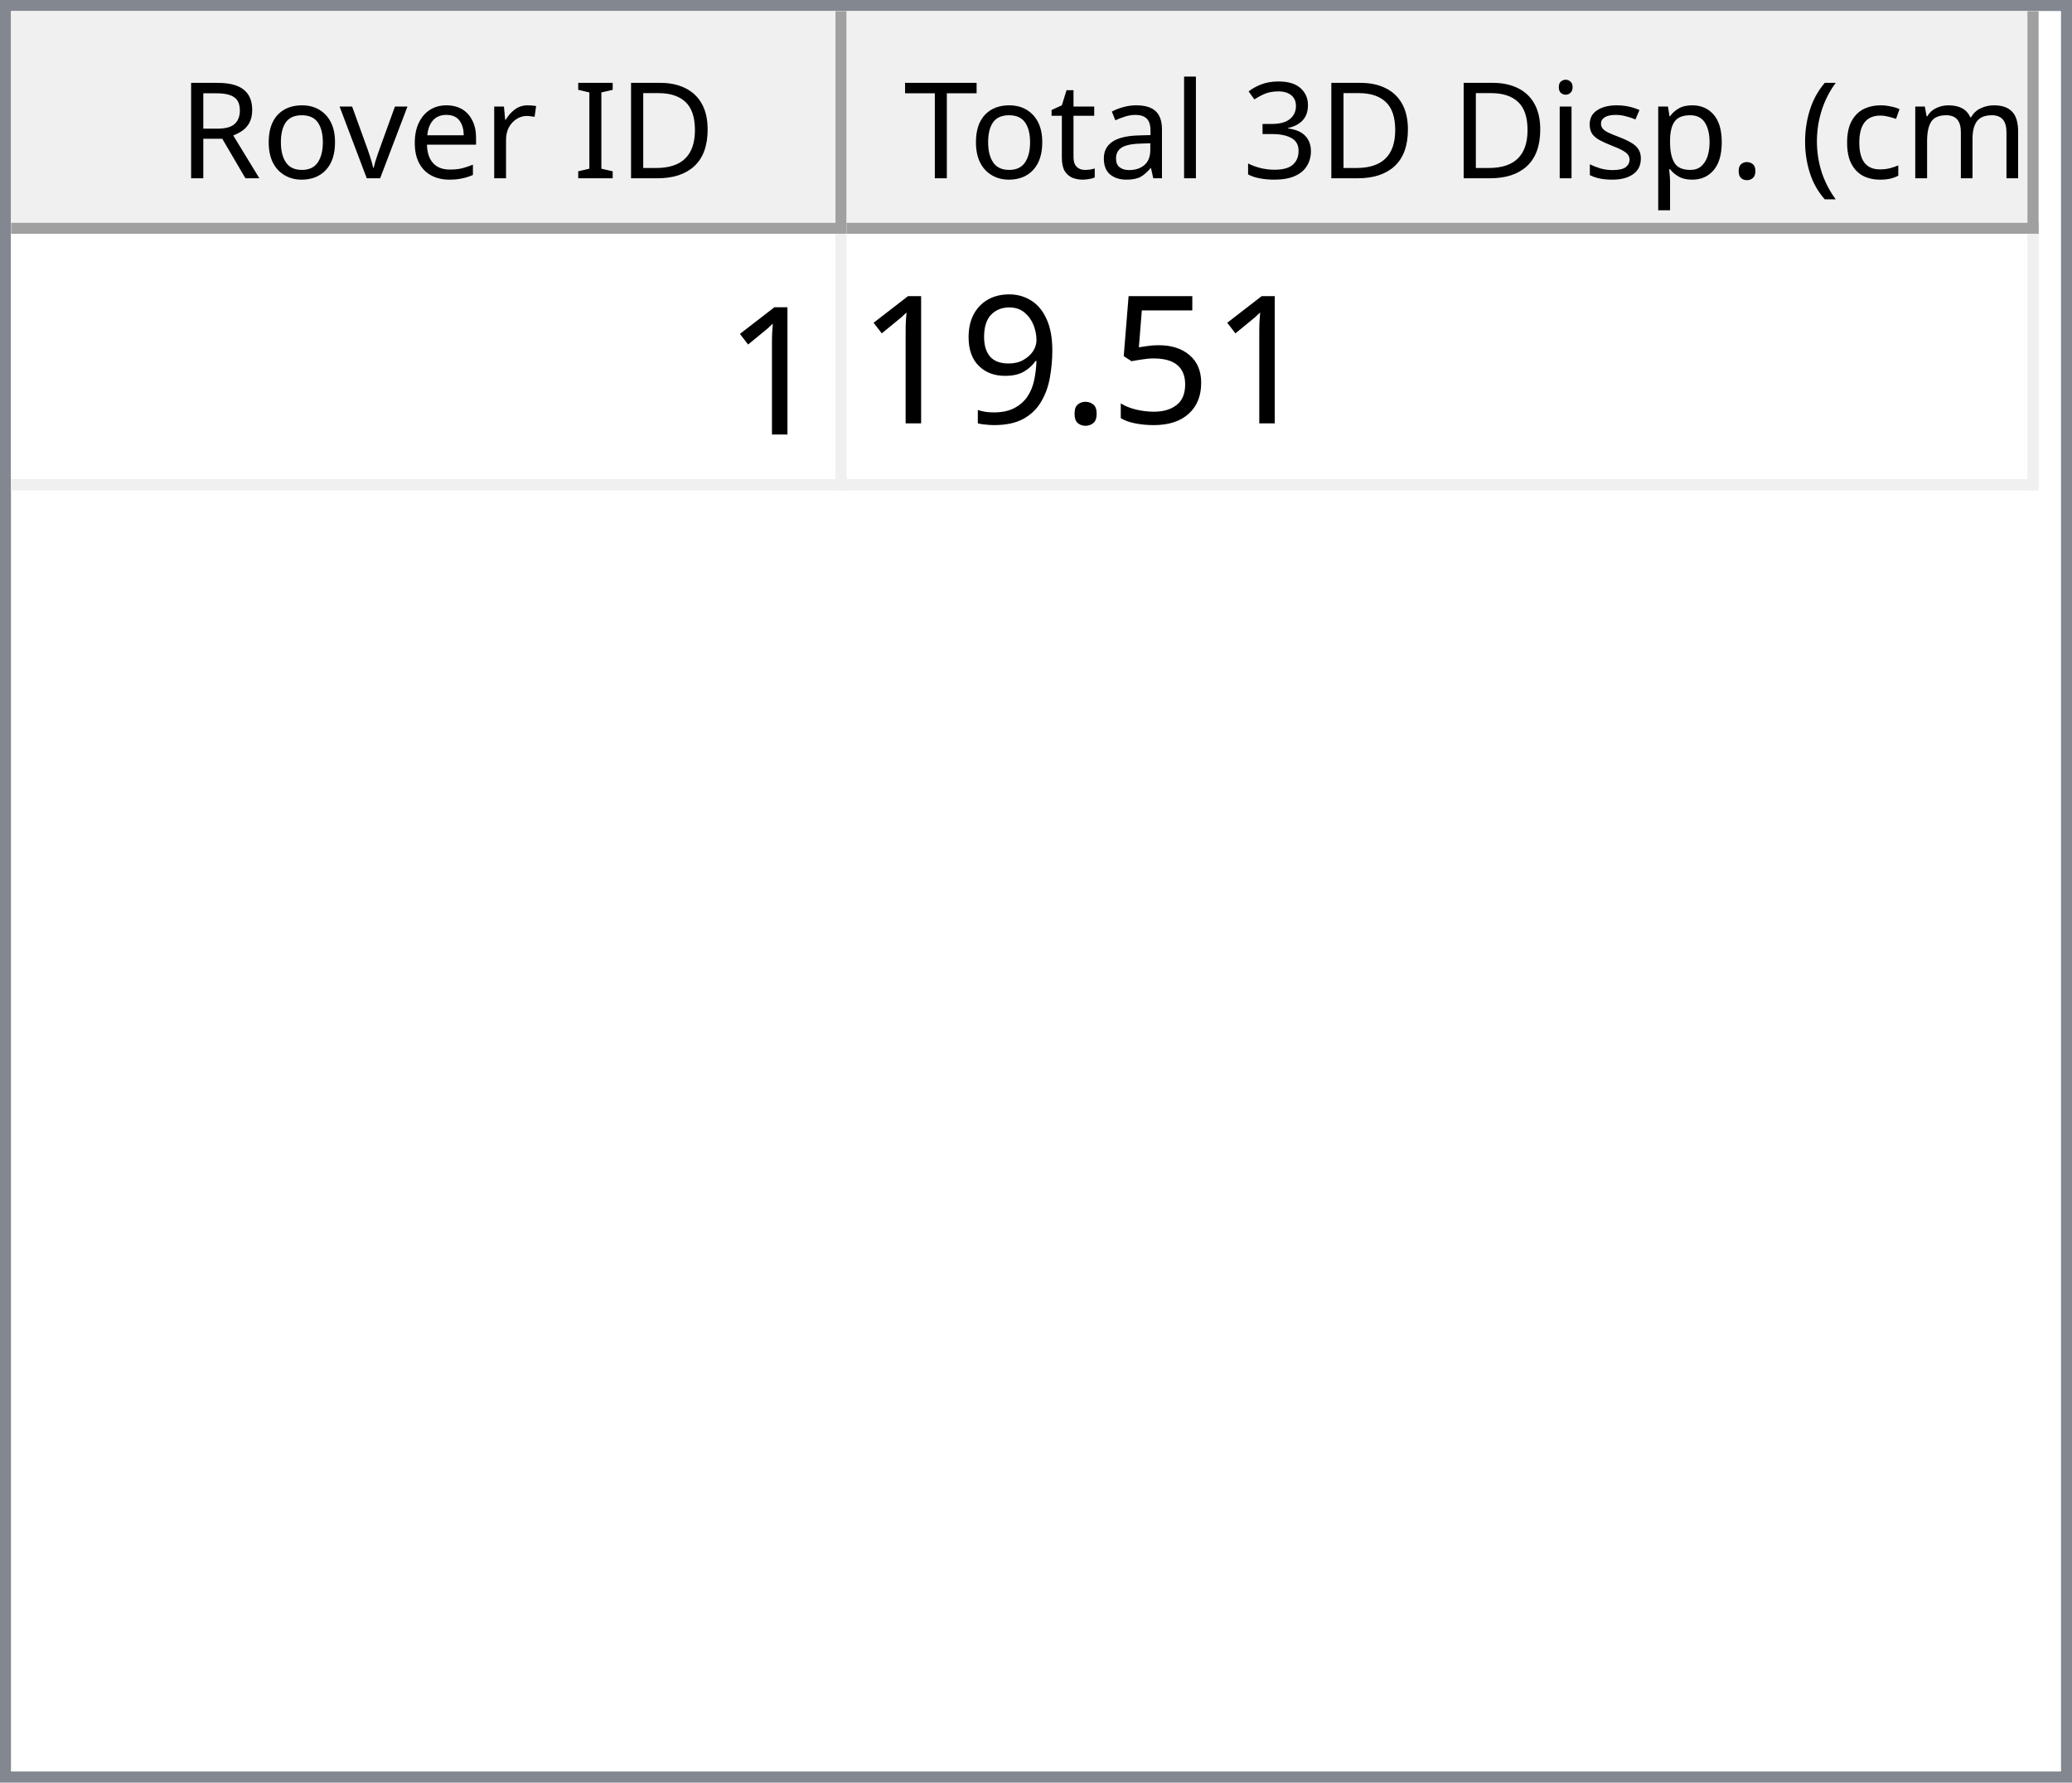
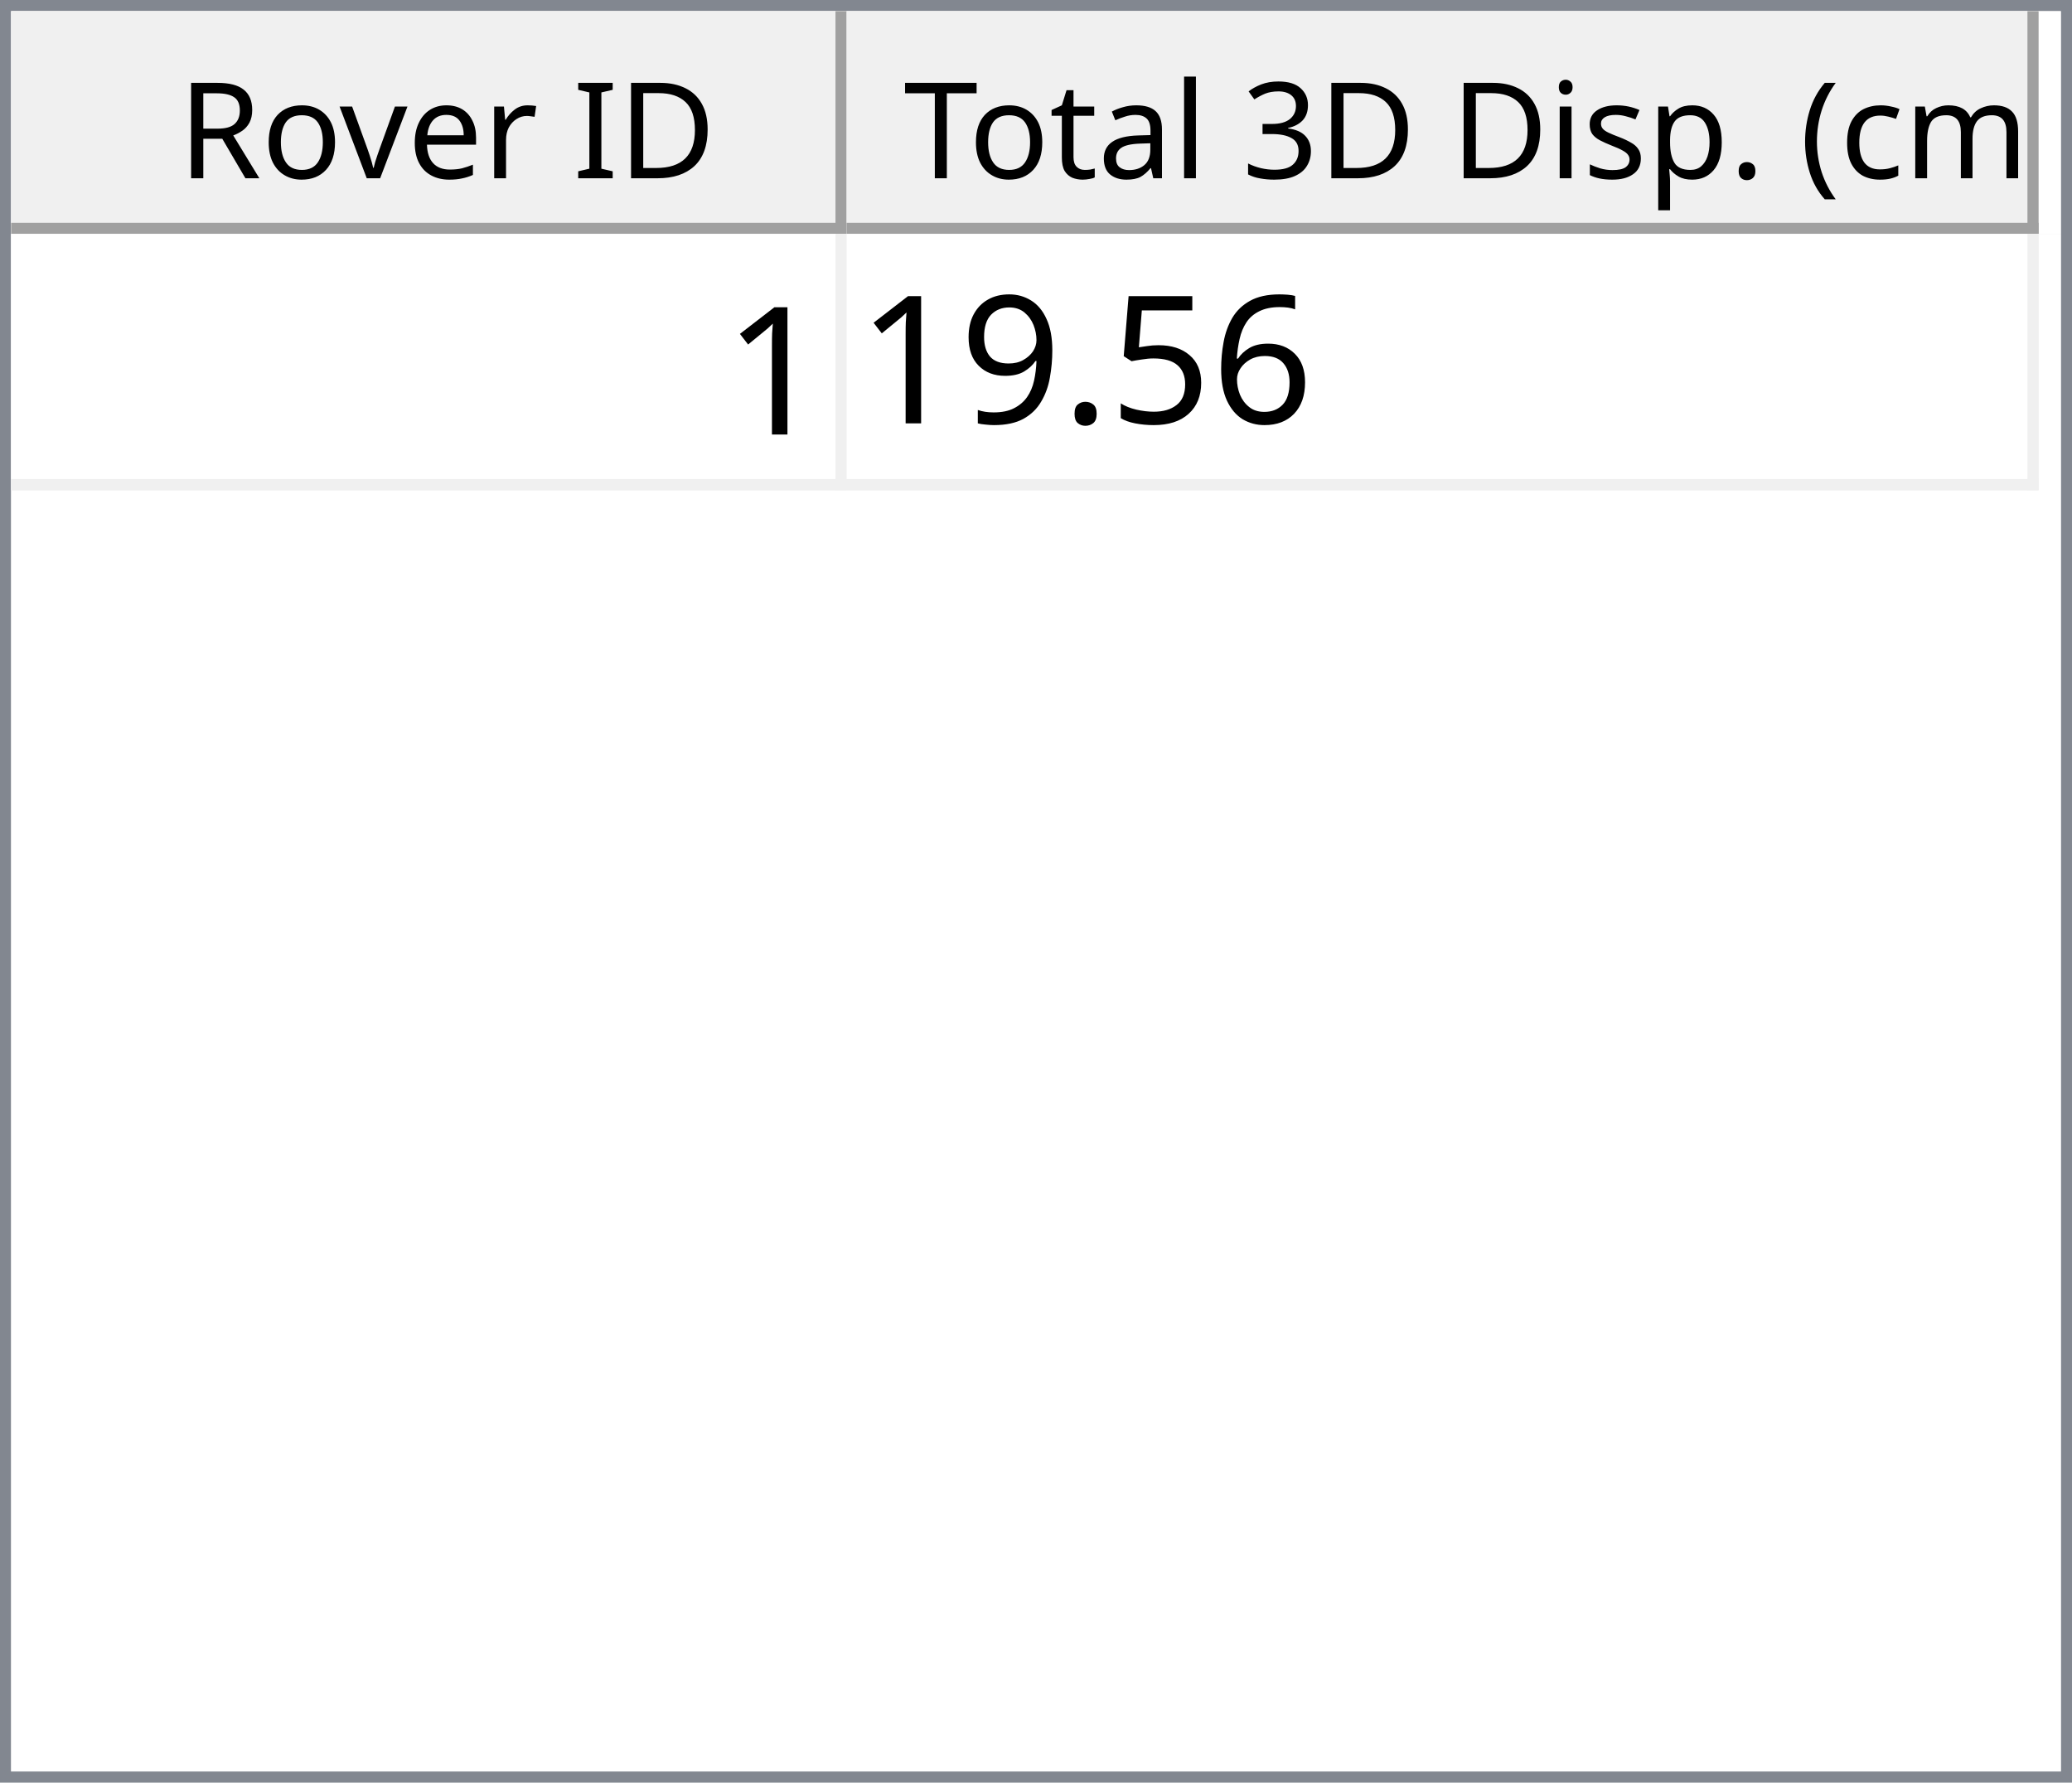
<svg xmlns="http://www.w3.org/2000/svg" style="fill-opacity:1; color-rendering:auto; color-interpolation:auto; text-rendering:auto; stroke:black; stroke-linecap:square; stroke-miterlimit:10; shape-rendering:auto; stroke-opacity:1; fill:black; stroke-dasharray:none; font-weight:normal; stroke-width:1; font-family:'Dialog'; font-style:normal; stroke-linejoin:miter; font-size:12px; stroke-dashoffset:0; image-rendering:auto;" width="186" height="160">
  <defs id="genericDefs" />
  <g>
    <defs id="defs1">
      <clipPath clipPathUnits="userSpaceOnUse" id="clipPath1">
        <path d="M0 0 L186 0 L186 160 L0 160 L0 0 Z" />
      </clipPath>
      <clipPath clipPathUnits="userSpaceOnUse" id="clipPath2">
        <path d="M0 0 L0 160 L186 160 L186 0 Z" />
      </clipPath>
      <clipPath clipPathUnits="userSpaceOnUse" id="clipPath3">
        <path d="M0 0 L0 20 L184 20 L184 0 Z" />
      </clipPath>
      <clipPath clipPathUnits="userSpaceOnUse" id="clipPath4">
        <path d="M0 0 L0 20 L75 20 L75 0 Z" />
      </clipPath>
      <clipPath clipPathUnits="userSpaceOnUse" id="clipPath5">
        <path d="M1 1 L1 19 L74 19 L74 1 Z" />
      </clipPath>
      <clipPath clipPathUnits="userSpaceOnUse" id="clipPath6">
        <path d="M0 0 L0 18 L73 18 L73 0 Z" />
      </clipPath>
      <clipPath clipPathUnits="userSpaceOnUse" id="clipPath7">
        <path d="M-0.5 -0.5 L-0.5 19.5 L74.5 19.5 L74.5 -0.5 Z" />
      </clipPath>
      <clipPath clipPathUnits="userSpaceOnUse" id="clipPath8">
        <path d="M0 0 L0 20 L107 20 L107 0 Z" />
      </clipPath>
      <clipPath clipPathUnits="userSpaceOnUse" id="clipPath9">
        <path d="M1 1 L1 19 L106 19 L106 1 Z" />
      </clipPath>
      <clipPath clipPathUnits="userSpaceOnUse" id="clipPath10">
        <path d="M0 0 L0 18 L105 18 L105 0 Z" />
      </clipPath>
      <clipPath clipPathUnits="userSpaceOnUse" id="clipPath11">
        <path d="M-0.5 -0.5 L-0.5 19.5 L106.5 19.5 L106.5 -0.5 Z" />
      </clipPath>
      <clipPath clipPathUnits="userSpaceOnUse" id="clipPath12">
        <path d="M0 0 L0 138 L184 138 L184 0 Z" />
      </clipPath>
      <clipPath clipPathUnits="userSpaceOnUse" id="clipPath13">
        <path d="M0 0 L0 23 L182 23 L182 0 Z" />
      </clipPath>
      <clipPath clipPathUnits="userSpaceOnUse" id="clipPath14">
        <path d="M-0.5 -0.5 L-0.5 22.5 L181.5 22.5 L181.5 -0.5 Z" />
      </clipPath>
      <clipPath clipPathUnits="userSpaceOnUse" id="clipPath15">
        <path d="M0 0 L0 22 L74 22 L74 0 Z" />
      </clipPath>
      <clipPath clipPathUnits="userSpaceOnUse" id="clipPath16">
        <path d="M0 0 L0 22 L106 22 L106 0 Z" />
      </clipPath>
      <font horiz-adv-x="64.551" id="font1">
        <font-face ascent="107.91" descent="25.098" units-per-em="100" style="font-style:normal; font-family:Segoe UI; font-weight:normal;" />
        <missing-glyph horiz-adv-x="64.551" d="M8.109 0 L8.109 68.266 L56.453 68.266 L56.453 0 L8.109 0 ZM15.328 7.234 L49.219 7.234 L49.219 61.031 L15.328 61.031 L15.328 7.234 Z" />
        <glyph unicode="D" horiz-adv-x="70.117" d="M9.188 0 L9.188 70.016 L28.516 70.016 Q65.531 70.016 65.531 35.891 Q65.531 19.672 55.25 9.836 Q44.969 0 27.734 0 L9.188 0 ZM17.391 62.594 L17.391 7.422 L27.828 7.422 Q41.609 7.422 49.273 14.797 Q56.938 22.172 56.938 35.688 Q56.938 62.594 28.328 62.594 L17.391 62.594 Z" />
        <glyph unicode="I" horiz-adv-x="26.611" d="M17.391 0 L9.188 0 L9.188 70.016 L17.391 70.016 L17.391 0 Z" />
        <glyph unicode=" " horiz-adv-x="27.393" d="" />
        <glyph unicode="r" horiz-adv-x="34.766" d="M34.188 41.891 Q32.078 43.5 28.125 43.5 Q23 43.5 19.555 38.672 Q16.109 33.844 16.109 25.484 L16.109 0 L8.109 0 L8.109 50 L16.109 50 L16.109 39.703 L16.312 39.703 Q18.016 44.969 21.531 47.922 Q25.047 50.875 29.391 50.875 Q32.516 50.875 34.188 50.203 L34.188 41.891 Z" />
        <glyph unicode="e" horiz-adv-x="52.295" d="M48.297 23 L12.984 23 Q13.188 14.656 17.484 10.109 Q21.781 5.562 29.297 5.562 Q37.75 5.562 44.828 11.141 L44.828 3.609 Q38.234 -1.172 27.391 -1.172 Q16.797 -1.172 10.742 5.641 Q4.688 12.453 4.688 24.812 Q4.688 36.469 11.305 43.82 Q17.922 51.172 27.734 51.172 Q37.547 51.172 42.922 44.828 Q48.297 38.484 48.297 27.203 L48.297 23 ZM40.094 29.781 Q40.047 36.719 36.75 40.578 Q33.453 44.438 27.594 44.438 Q21.922 44.438 17.969 40.383 Q14.016 36.328 13.094 29.781 L40.094 29.781 Z" />
        <glyph unicode="v" horiz-adv-x="47.9" d="M47.406 50 L27.484 0 L19.625 0 L0.688 50 L9.469 50 L22.172 13.672 Q23.578 9.672 23.922 6.688 L24.125 6.688 Q24.609 10.453 25.688 13.484 L38.969 50 L47.406 50 Z" />
        <glyph unicode="o" horiz-adv-x="58.594" d="M29 -1.172 Q17.922 -1.172 11.305 5.836 Q4.688 12.844 4.688 24.422 Q4.688 37.016 11.57 44.094 Q18.453 51.172 30.172 51.172 Q41.359 51.172 47.633 44.289 Q53.906 37.406 53.906 25.203 Q53.906 13.234 47.141 6.031 Q40.375 -1.172 29 -1.172 ZM29.594 44.438 Q21.875 44.438 17.383 39.188 Q12.891 33.938 12.891 24.703 Q12.891 15.828 17.43 10.695 Q21.969 5.562 29.594 5.562 Q37.359 5.562 41.531 10.594 Q45.703 15.625 45.703 24.906 Q45.703 34.281 41.531 39.359 Q37.359 44.438 29.594 44.438 Z" />
        <glyph unicode="R" horiz-adv-x="59.814" d="M59.375 0 L49.609 0 L37.891 19.625 Q36.281 22.359 34.766 24.289 Q33.25 26.219 31.664 27.438 Q30.078 28.656 28.25 29.219 Q26.422 29.781 24.125 29.781 L17.391 29.781 L17.391 0 L9.188 0 L9.188 70.016 L30.078 70.016 Q34.672 70.016 38.555 68.867 Q42.438 67.719 45.289 65.375 Q48.141 63.031 49.758 59.547 Q51.375 56.062 51.375 51.375 Q51.375 47.703 50.273 44.656 Q49.172 41.609 47.148 39.211 Q45.125 36.812 42.266 35.133 Q39.406 33.453 35.844 32.516 L35.844 32.328 Q37.594 31.547 38.891 30.547 Q40.188 29.547 41.359 28.18 Q42.531 26.812 43.68 25.078 Q44.828 23.344 46.234 21.047 L59.375 0 ZM17.391 62.594 L17.391 37.203 L28.516 37.203 Q31.594 37.203 34.203 38.133 Q36.812 39.062 38.719 40.797 Q40.625 42.531 41.703 45.047 Q42.781 47.562 42.781 50.688 Q42.781 56.297 39.141 59.445 Q35.5 62.594 28.609 62.594 L17.391 62.594 Z" />
        <glyph unicode=")" horiz-adv-x="30.176" d="M8.297 -15.922 L1.172 -15.922 Q16.406 2.344 16.406 26.812 Q16.406 51.469 1.078 70.016 L8.297 70.016 Q23.531 52.156 23.531 26.703 Q23.531 1.375 8.297 -15.922 Z" />
        <glyph unicode="m" horiz-adv-x="86.133" d="M79.109 0 L71.094 0 L71.094 28.719 Q71.094 37.016 68.531 40.727 Q65.969 44.438 59.906 44.438 Q54.781 44.438 51.195 39.75 Q47.609 35.062 47.609 28.516 L47.609 0 L39.594 0 L39.594 29.688 Q39.594 44.438 28.219 44.438 Q22.953 44.438 19.531 40.016 Q16.109 35.594 16.109 28.516 L16.109 0 L8.109 0 L8.109 50 L16.109 50 L16.109 42.094 L16.312 42.094 Q21.625 51.172 31.844 51.172 Q36.969 51.172 40.773 48.312 Q44.578 45.453 46 40.828 Q51.562 51.172 62.594 51.172 Q79.109 51.172 79.109 30.812 L79.109 0 Z" />
        <glyph unicode="c" horiz-adv-x="46.191" d="M42.188 2.297 Q36.422 -1.172 28.516 -1.172 Q17.828 -1.172 11.258 5.789 Q4.688 12.75 4.688 23.828 Q4.688 36.188 11.766 43.68 Q18.844 51.172 30.672 51.172 Q37.25 51.172 42.281 48.734 L42.281 40.531 Q36.719 44.438 30.375 44.438 Q22.703 44.438 17.797 38.945 Q12.891 33.453 12.891 24.516 Q12.891 15.719 17.508 10.641 Q22.125 5.562 29.891 5.562 Q36.422 5.562 42.188 9.906 L42.188 2.297 Z" />
        <glyph unicode="(" horiz-adv-x="30.176" d="M29.109 -15.922 L21.969 -15.922 Q6.844 1.375 6.844 26.703 Q6.844 52.156 21.969 70.016 L29.203 70.016 Q13.875 51.469 13.875 26.812 Q13.875 2.344 29.109 -15.922 Z" />
        <glyph unicode="." horiz-adv-x="21.68" d="M10.891 -1.078 Q8.641 -1.078 7.055 0.539 Q5.469 2.156 5.469 4.391 Q5.469 6.641 7.055 8.273 Q8.641 9.906 10.891 9.906 Q13.188 9.906 14.797 8.273 Q16.406 6.641 16.406 4.391 Q16.406 2.156 14.797 0.539 Q13.188 -1.078 10.891 -1.078 Z" />
        <glyph unicode="p" horiz-adv-x="58.789" d="M16.312 7.234 L16.109 7.234 L16.109 -23 L8.109 -23 L8.109 50 L16.109 50 L16.109 41.219 L16.312 41.219 Q22.219 51.172 33.594 51.172 Q43.266 51.172 48.688 44.461 Q54.109 37.75 54.109 26.469 Q54.109 13.922 48 6.375 Q41.891 -1.172 31.297 -1.172 Q21.578 -1.172 16.312 7.234 ZM16.109 27.391 L16.109 20.406 Q16.109 14.203 20.141 9.883 Q24.172 5.562 30.375 5.562 Q37.641 5.562 41.773 11.133 Q45.906 16.703 45.906 26.609 Q45.906 34.969 42.047 39.703 Q38.188 44.438 31.594 44.438 Q24.609 44.438 20.359 39.578 Q16.109 34.719 16.109 27.391 Z" />
        <glyph unicode="s" horiz-adv-x="42.432" d="M5.078 1.812 L5.078 10.406 Q11.625 5.562 19.484 5.562 Q30.031 5.562 30.031 12.594 Q30.031 14.594 29.125 15.992 Q28.219 17.391 26.68 18.461 Q25.141 19.531 23.07 20.383 Q21 21.234 18.609 22.172 Q15.281 23.484 12.766 24.828 Q10.25 26.172 8.57 27.859 Q6.891 29.547 6.031 31.695 Q5.172 33.844 5.172 36.719 Q5.172 40.234 6.789 42.945 Q8.406 45.656 11.086 47.484 Q13.766 49.312 17.211 50.242 Q20.656 51.172 24.312 51.172 Q30.812 51.172 35.938 48.922 L35.938 40.828 Q30.422 44.438 23.25 44.438 Q21 44.438 19.195 43.922 Q17.391 43.406 16.094 42.477 Q14.797 41.547 14.086 40.258 Q13.375 38.969 13.375 37.406 Q13.375 35.453 14.086 34.133 Q14.797 32.812 16.164 31.789 Q17.531 30.766 19.484 29.938 Q21.438 29.109 23.922 28.125 Q27.25 26.859 29.883 25.516 Q32.516 24.172 34.375 22.484 Q36.234 20.797 37.234 18.602 Q38.234 16.406 38.234 13.375 Q38.234 9.672 36.602 6.938 Q34.969 4.203 32.234 2.398 Q29.5 0.594 25.93 -0.289 Q22.359 -1.172 18.453 -1.172 Q10.75 -1.172 5.078 1.812 Z" />
        <glyph unicode="i" horiz-adv-x="24.219" d="M12.203 62.703 Q10.062 62.703 8.547 64.164 Q7.031 65.625 7.031 67.875 Q7.031 70.125 8.547 71.609 Q10.062 73.094 12.203 73.094 Q14.406 73.094 15.945 71.609 Q17.484 70.125 17.484 67.875 Q17.484 65.719 15.945 64.211 Q14.406 62.703 12.203 62.703 ZM16.109 0 L8.109 0 L8.109 50 L16.109 50 L16.109 0 Z" />
        <glyph unicode="3" horiz-adv-x="53.906" d="M46.531 19.828 Q46.531 15.094 44.75 11.211 Q42.969 7.328 39.719 4.57 Q36.469 1.812 31.93 0.297 Q27.391 -1.219 21.922 -1.219 Q11.922 -1.219 6 2.594 L6 11.188 Q13.094 5.609 22.219 5.609 Q25.875 5.609 28.828 6.539 Q31.781 7.469 33.906 9.227 Q36.031 10.984 37.18 13.477 Q38.328 15.969 38.328 19.094 Q38.328 32.812 18.797 32.812 L12.984 32.812 L12.984 39.594 L18.5 39.594 Q35.797 39.594 35.797 52.484 Q35.797 64.406 22.609 64.406 Q15.188 64.406 8.688 59.422 L8.688 67.188 Q15.375 71.188 24.609 71.188 Q29 71.188 32.57 69.969 Q36.141 68.75 38.68 66.555 Q41.219 64.359 42.609 61.281 Q44 58.203 44 54.5 Q44 40.672 30.031 36.719 L30.031 36.531 Q33.594 36.141 36.625 34.797 Q39.656 33.453 41.852 31.305 Q44.047 29.156 45.289 26.25 Q46.531 23.344 46.531 19.828 Z" />
        <glyph unicode="l" horiz-adv-x="24.219" d="M16.109 0 L8.109 0 L8.109 74.031 L16.109 74.031 L16.109 0 Z" />
        <glyph unicode="a" horiz-adv-x="50.879" d="M43.891 0 L35.891 0 L35.891 7.812 L35.688 7.812 Q30.469 -1.172 20.312 -1.172 Q12.844 -1.172 8.617 2.781 Q4.391 6.734 4.391 13.281 Q4.391 27.297 20.906 29.594 L35.891 31.688 Q35.891 44.438 25.594 44.438 Q16.547 44.438 9.281 38.281 L9.281 46.484 Q16.656 51.172 26.266 51.172 Q43.891 51.172 43.891 32.516 L43.891 0 ZM35.891 25.297 L23.828 23.641 Q18.266 22.859 15.43 20.875 Q12.594 18.891 12.594 13.875 Q12.594 10.203 15.211 7.883 Q17.828 5.562 22.172 5.562 Q28.125 5.562 32.008 9.742 Q35.891 13.922 35.891 20.312 L35.891 25.297 Z" />
        <glyph unicode="t" horiz-adv-x="33.887" d="M31.297 0.484 Q28.469 -1.078 23.828 -1.078 Q10.688 -1.078 10.688 13.578 L10.688 43.172 L2.094 43.172 L2.094 50 L10.688 50 L10.688 62.203 L18.703 64.797 L18.703 50 L31.297 50 L31.297 43.172 L18.703 43.172 L18.703 14.984 Q18.703 9.969 20.414 7.82 Q22.125 5.672 26.078 5.672 Q29.109 5.672 31.297 7.328 L31.297 0.484 Z" />
        <glyph unicode="T" horiz-adv-x="52.393" d="M50.594 62.594 L30.375 62.594 L30.375 0 L22.172 0 L22.172 62.594 L2 62.594 L2 70.016 L50.594 70.016 L50.594 62.594 Z" />
      </font>
      <font horiz-adv-x="75.0" id="font2">
        <font-face ascent="100.537" descent="21.973" units-per-em="100" style="font-style:normal; font-family:sans-serif; font-weight:normal;" />
        <missing-glyph horiz-adv-x="75.0" d="M12.5 0 L12.5 62.5 L62.5 62.5 L62.5 0 L12.5 0 ZM14.062 1.562 L60.938 1.562 L60.938 60.938 L14.062 60.938 L14.062 1.562 Z" />
        <glyph unicode="1" horiz-adv-x="55.615" d="M37.25 0 L28.469 0 L28.469 56 Q25.297 52.984 20.141 49.953 Q14.984 46.922 10.891 45.406 L10.891 53.906 Q18.266 57.375 23.781 62.305 Q29.297 67.234 31.594 71.875 L37.25 71.875 L37.25 0 Z" />
+         <glyph unicode="6" horiz-adv-x="55.615" d="M49.75 54.047 L41.016 53.375 Q39.844 58.547 37.703 60.891 Q34.125 64.656 28.906 64.656 Q24.703 64.656 21.531 62.312 Q17.391 59.281 14.992 53.469 Q12.594 47.656 12.5 36.922 Q15.672 41.75 20.266 44.094 Q24.859 46.438 29.891 46.438 Q38.672 46.438 44.852 39.969 Q51.031 33.5 51.031 23.25 Q51.031 16.5 48.125 10.719 Q45.219 4.938 40.141 1.859 Q35.062 -1.219 28.609 -1.219 Q17.625 -1.219 10.695 6.859 Q3.766 14.938 3.766 33.5 Q3.766 54.25 11.422 63.672 Q18.109 71.875 29.438 71.875 Q37.891 71.875 43.289 67.141 Q48.688 62.406 49.75 54.047 ZM13.875 23.188 Q13.875 18.656 15.797 14.508 Q17.719 10.359 21.188 8.18 Q24.656 6 28.469 6 Q34.031 6 38.039 10.492 Q42.047 14.984 42.047 22.703 Q42.047 30.125 38.086 34.398 Q34.125 38.672 28.125 38.672 Q22.172 38.672 18.023 34.398 Q13.875 30.125 13.875 23.188 Z" />
        <glyph unicode="5" horiz-adv-x="55.615" d="M4.156 18.75 L13.375 19.531 Q14.406 12.797 18.141 9.398 Q21.875 6 27.156 6 Q33.5 6 37.891 10.789 Q42.281 15.578 42.281 23.484 Q42.281 31 38.062 35.352 Q33.844 39.703 27 39.703 Q22.75 39.703 19.336 37.773 Q15.922 35.844 13.969 32.766 L5.719 33.844 L12.641 70.609 L48.25 70.609 L48.25 62.203 L19.672 62.203 L15.828 42.969 Q22.266 47.469 29.344 47.469 Q38.719 47.469 45.164 40.969 Q51.609 34.469 51.609 24.266 Q51.609 14.547 45.953 7.469 Q39.062 -1.219 27.156 -1.219 Q17.391 -1.219 11.211 4.25 Q5.031 9.719 4.156 18.75 Z" />
        <glyph unicode="." horiz-adv-x="27.783" d="M9.078 0 L9.078 10.016 L19.094 10.016 L19.094 0 L9.078 0 Z" />
        <glyph unicode="9" horiz-adv-x="55.615" d="M5.469 16.547 L13.922 17.328 Q14.984 11.375 18.016 8.688 Q21.047 6 25.781 6 Q29.828 6 32.883 7.859 Q35.938 9.719 37.891 12.82 Q39.844 15.922 41.164 21.195 Q42.484 26.469 42.484 31.938 Q42.484 32.516 42.438 33.688 Q39.797 29.5 35.234 26.883 Q30.672 24.266 25.344 24.266 Q16.453 24.266 10.305 30.711 Q4.156 37.156 4.156 47.703 Q4.156 58.594 10.578 65.234 Q17 71.875 26.656 71.875 Q33.641 71.875 39.43 68.117 Q45.219 64.359 48.219 57.398 Q51.219 50.438 51.219 37.25 Q51.219 23.531 48.242 15.406 Q45.266 7.281 39.383 3.031 Q33.5 -1.219 25.594 -1.219 Q17.188 -1.219 11.867 3.445 Q6.547 8.109 5.469 16.547 ZM41.453 48.141 Q41.453 55.719 37.43 60.156 Q33.406 64.594 27.734 64.594 Q21.875 64.594 17.531 59.812 Q13.188 55.031 13.188 47.406 Q13.188 40.578 17.312 36.305 Q21.438 32.031 27.484 32.031 Q33.594 32.031 37.523 36.305 Q41.453 40.578 41.453 48.141 Z" />
      </font>
    </defs>
    <g style="fill:white; stroke:white;">
      <rect x="0" y="0" width="186" style="clip-path:url(#clipPath1); stroke:none;" height="160" />
    </g>
    <g style="fill:white; text-rendering:optimizeSpeed; color-rendering:optimizeSpeed; image-rendering:optimizeSpeed; shape-rendering:crispEdges; stroke:white; color-interpolation:sRGB;">
      <rect x="0" width="186" height="160" y="0" style="stroke:none;" />
      <path style="stroke:none;" d="M0 160 L186 160 L186 0 L0 0 Z" />
    </g>
    <g style="fill:rgb(240,240,240); font-family:'Segoe UI'; stroke:rgb(240,240,240);">
      <rect x="0" y="0" width="186" style="clip-path:url(#clipPath2); stroke:none;" height="160" />
    </g>
    <g style="fill:rgb(130,135,144); font-family:'Segoe UI'; stroke:rgb(130,135,144);">
      <path d="M0 0 L186 0 L186 160 L0 160 L0 0 ZM1 1 L185 1 L185 159 L1 159 L1 1 Z" style="fill-rule:evenodd; clip-path:url(#clipPath2); stroke:none;" />
    </g>
    <g style="fill:white; font-family:'Segoe UI'; stroke:white;" transform="translate(1,1)">
      <rect x="0" y="0" width="184" style="clip-path:url(#clipPath3); stroke:none;" height="20" />
    </g>
    <g style="fill:rgb(240,240,240); font-family:'Segoe UI'; stroke:rgb(240,240,240);" transform="translate(1,1)">
      <rect x="0" y="0" width="75" style="clip-path:url(#clipPath4); stroke:none;" height="20" />
    </g>
    <g style="font-family:'Segoe UI';" transform="translate(2,2)">
      <text x="14" xml:space="preserve" y="14" style="clip-path:url(#clipPath6); stroke:none;">Rover ID</text>
    </g>
    <g style="fill:rgb(160,160,160); font-family:'Segoe UI'; stroke:rgb(160,160,160); stroke-linejoin:bevel;" transform="translate(1.5,1.5)">
      <line x1="74" x2="74" y1="0" style="fill:none; clip-path:url(#clipPath7);" y2="19" />
    </g>
    <g style="fill:rgb(160,160,160); font-family:'Segoe UI'; stroke:rgb(160,160,160); stroke-linejoin:bevel;" transform="matrix(1,0,0,1,1,1) translate(0.5,0.5)">
      <line x1="0" x2="74" y1="19" style="fill:none; clip-path:url(#clipPath7);" y2="19" />
    </g>
    <g style="fill:rgb(240,240,240); font-family:'Segoe UI'; stroke:rgb(240,240,240);" transform="translate(76,1)">
      <rect x="0" y="0" width="107" style="clip-path:url(#clipPath8); stroke:none;" height="20" />
    </g>
    <g style="font-family:'Segoe UI';" transform="translate(77,2)">
      <text x="1" xml:space="preserve" y="14" style="clip-path:url(#clipPath10); stroke:none;"> Total 3D Disp. (cm)</text>
    </g>
    <g style="fill:rgb(160,160,160); font-family:'Segoe UI'; stroke:rgb(160,160,160); stroke-linejoin:bevel;" transform="translate(76.5,1.5)">
      <line x1="106" x2="106" y1="0" style="fill:none; clip-path:url(#clipPath11);" y2="19" />
    </g>
    <g style="fill:rgb(160,160,160); font-family:'Segoe UI'; stroke:rgb(160,160,160); stroke-linejoin:bevel;" transform="matrix(1,0,0,1,76,1) translate(0.5,0.5)">
      <line x1="0" x2="106" y1="19" style="fill:none; clip-path:url(#clipPath11);" y2="19" />
    </g>
    <g style="fill:white; font-family:'Segoe UI'; stroke:white;" transform="translate(1,21)">
      <rect x="0" y="0" width="184" style="clip-path:url(#clipPath12); stroke:none;" height="138" />
    </g>
    <g style="fill:rgb(240,240,240); font-size:16px; font-family:sans-serif; stroke:rgb(240,240,240);" transform="translate(1,21)">
      <rect x="0" y="0" width="182" style="clip-path:url(#clipPath13); stroke:none;" height="23" />
      <line transform="translate(0.5,0.5)" x1="0" x2="181" y1="22" style="clip-path:url(#clipPath14); fill:none; stroke-linejoin:bevel;" y2="22" />
    </g>
    <g transform="matrix(1,0,0,1,1,21) translate(0.5,0.5)" style="fill:rgb(240,240,240); font-size:16px; font-family:sans-serif; stroke:rgb(240,240,240); stroke-linejoin:bevel;">
      <line x1="74" x2="74" y1="0" style="fill:none; clip-path:url(#clipPath14);" y2="22" />
    </g>
    <g transform="matrix(1,0,0,1,1,21) translate(0.5,0.5)" style="fill:rgb(240,240,240); font-size:16px; font-family:sans-serif; stroke:rgb(240,240,240); stroke-linejoin:bevel;">
      <line x1="181" x2="181" y1="0" style="fill:none; clip-path:url(#clipPath14);" y2="22" />
    </g>
    <g style="fill:white; font-size:16px; font-family:sans-serif; stroke:white;" transform="matrix(1,0,0,1,1,21)">
      <rect x="0" y="0" width="74" style="clip-path:url(#clipPath15); stroke:none;" height="22" />
      <text x="64" y="18" style="fill:black; clip-path:url(#clipPath15); stroke:none;" xml:space="preserve">1</text>
    </g>
    <g style="fill:white; font-size:16px; font-family:sans-serif; stroke:white;" transform="matrix(1,0,0,1,1,21) translate(75,0)">
      <rect x="0" y="0" width="106" style="clip-path:url(#clipPath16); stroke:none;" height="22" />
-       <text x="1" y="17" style="fill:black; clip-path:url(#clipPath16); stroke:none;" xml:space="preserve">19.51</text>
+       <text x="1" y="17" style="fill:black; clip-path:url(#clipPath16); stroke:none;" xml:space="preserve">19.56</text>
    </g>
  </g>
</svg>
